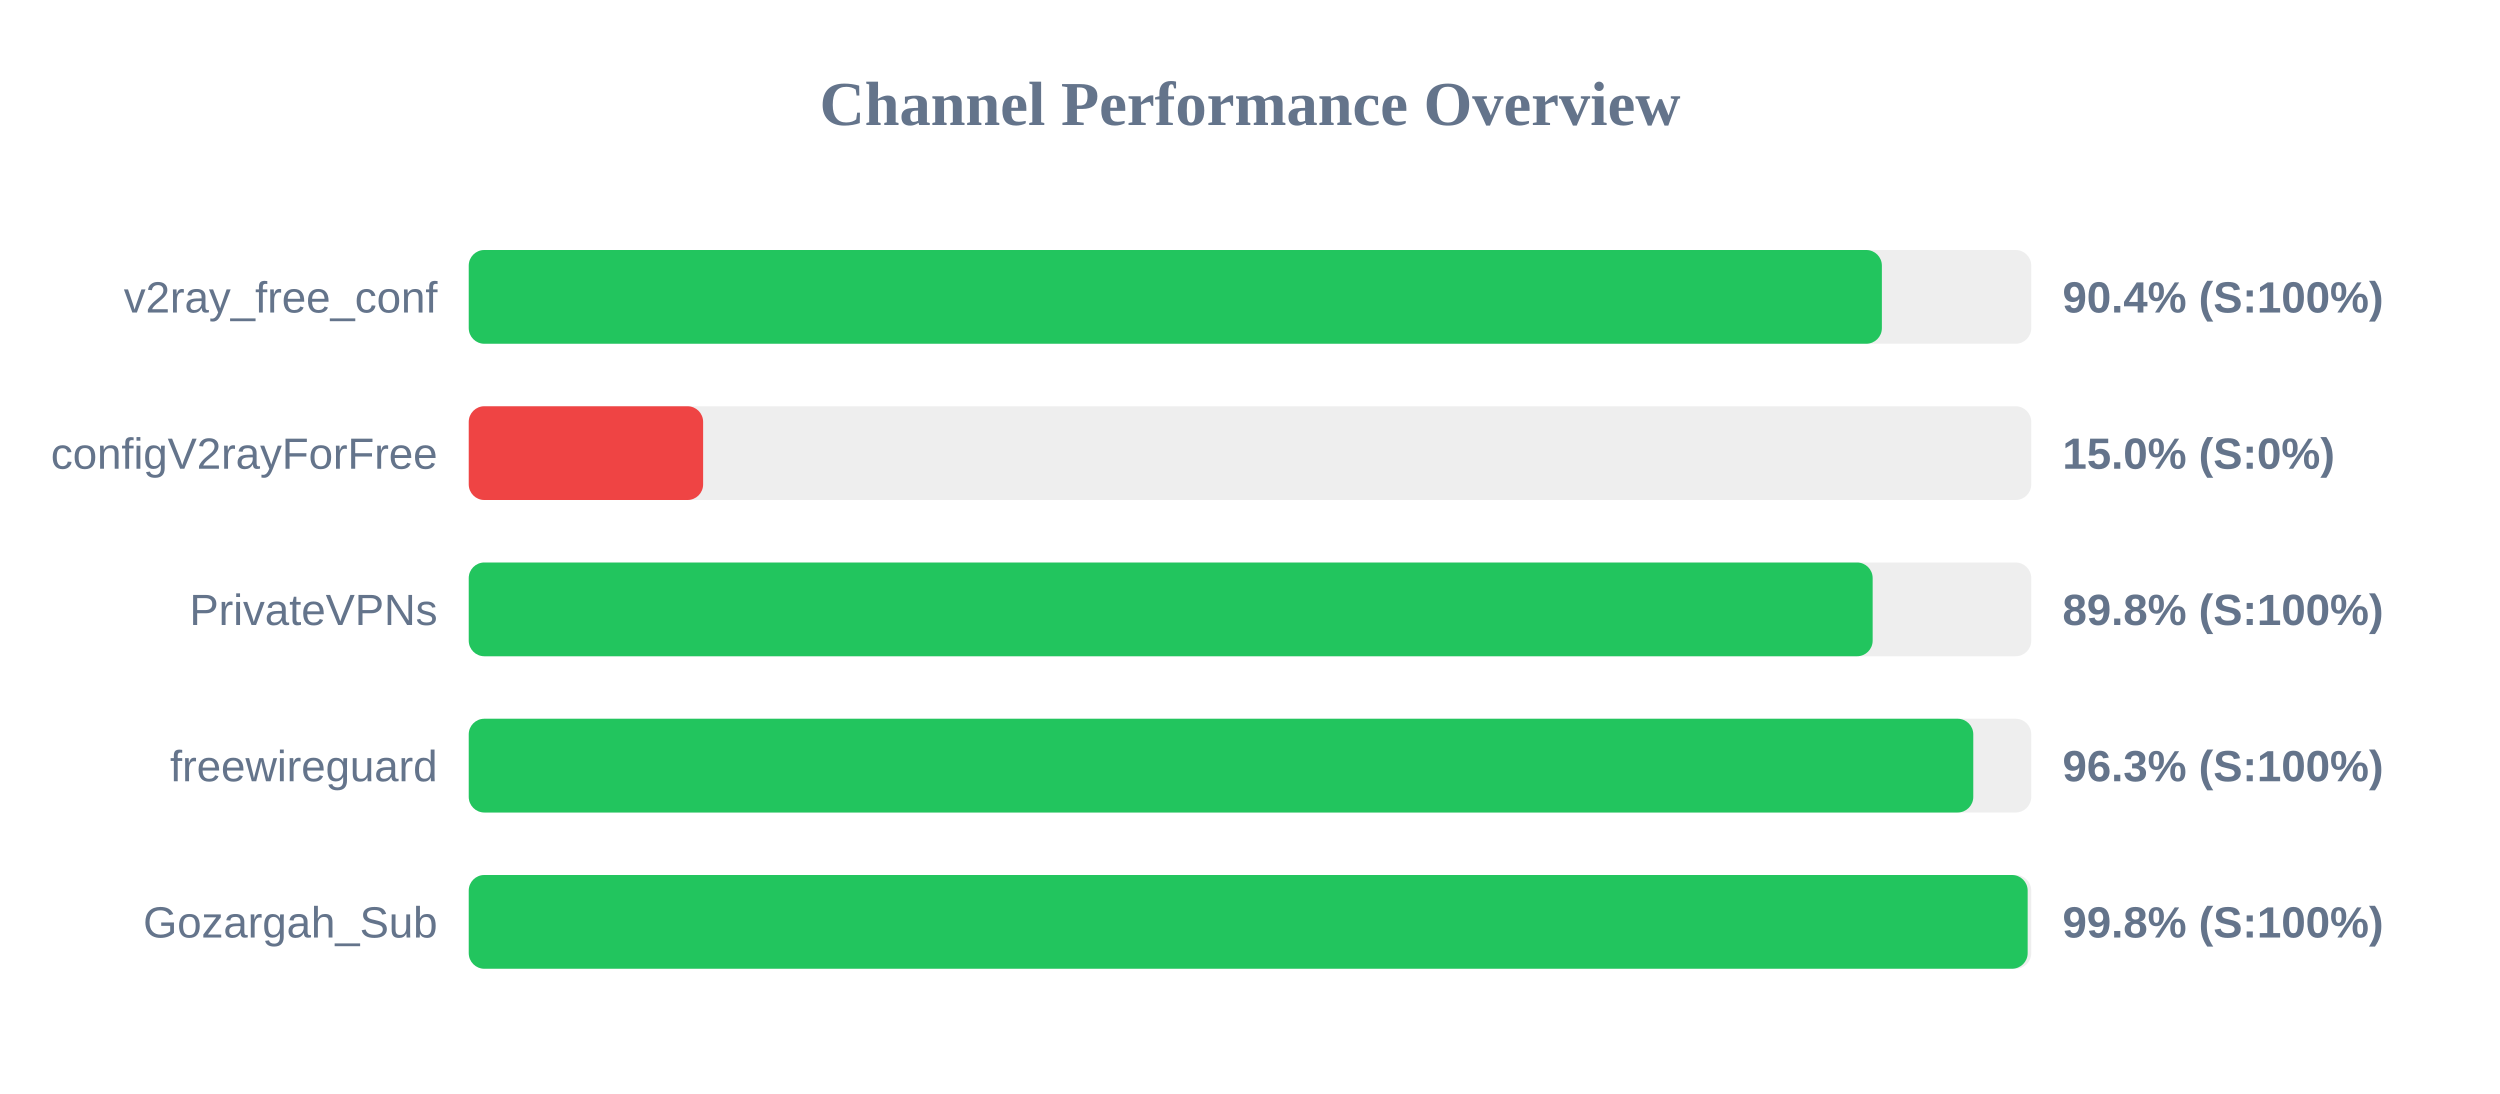
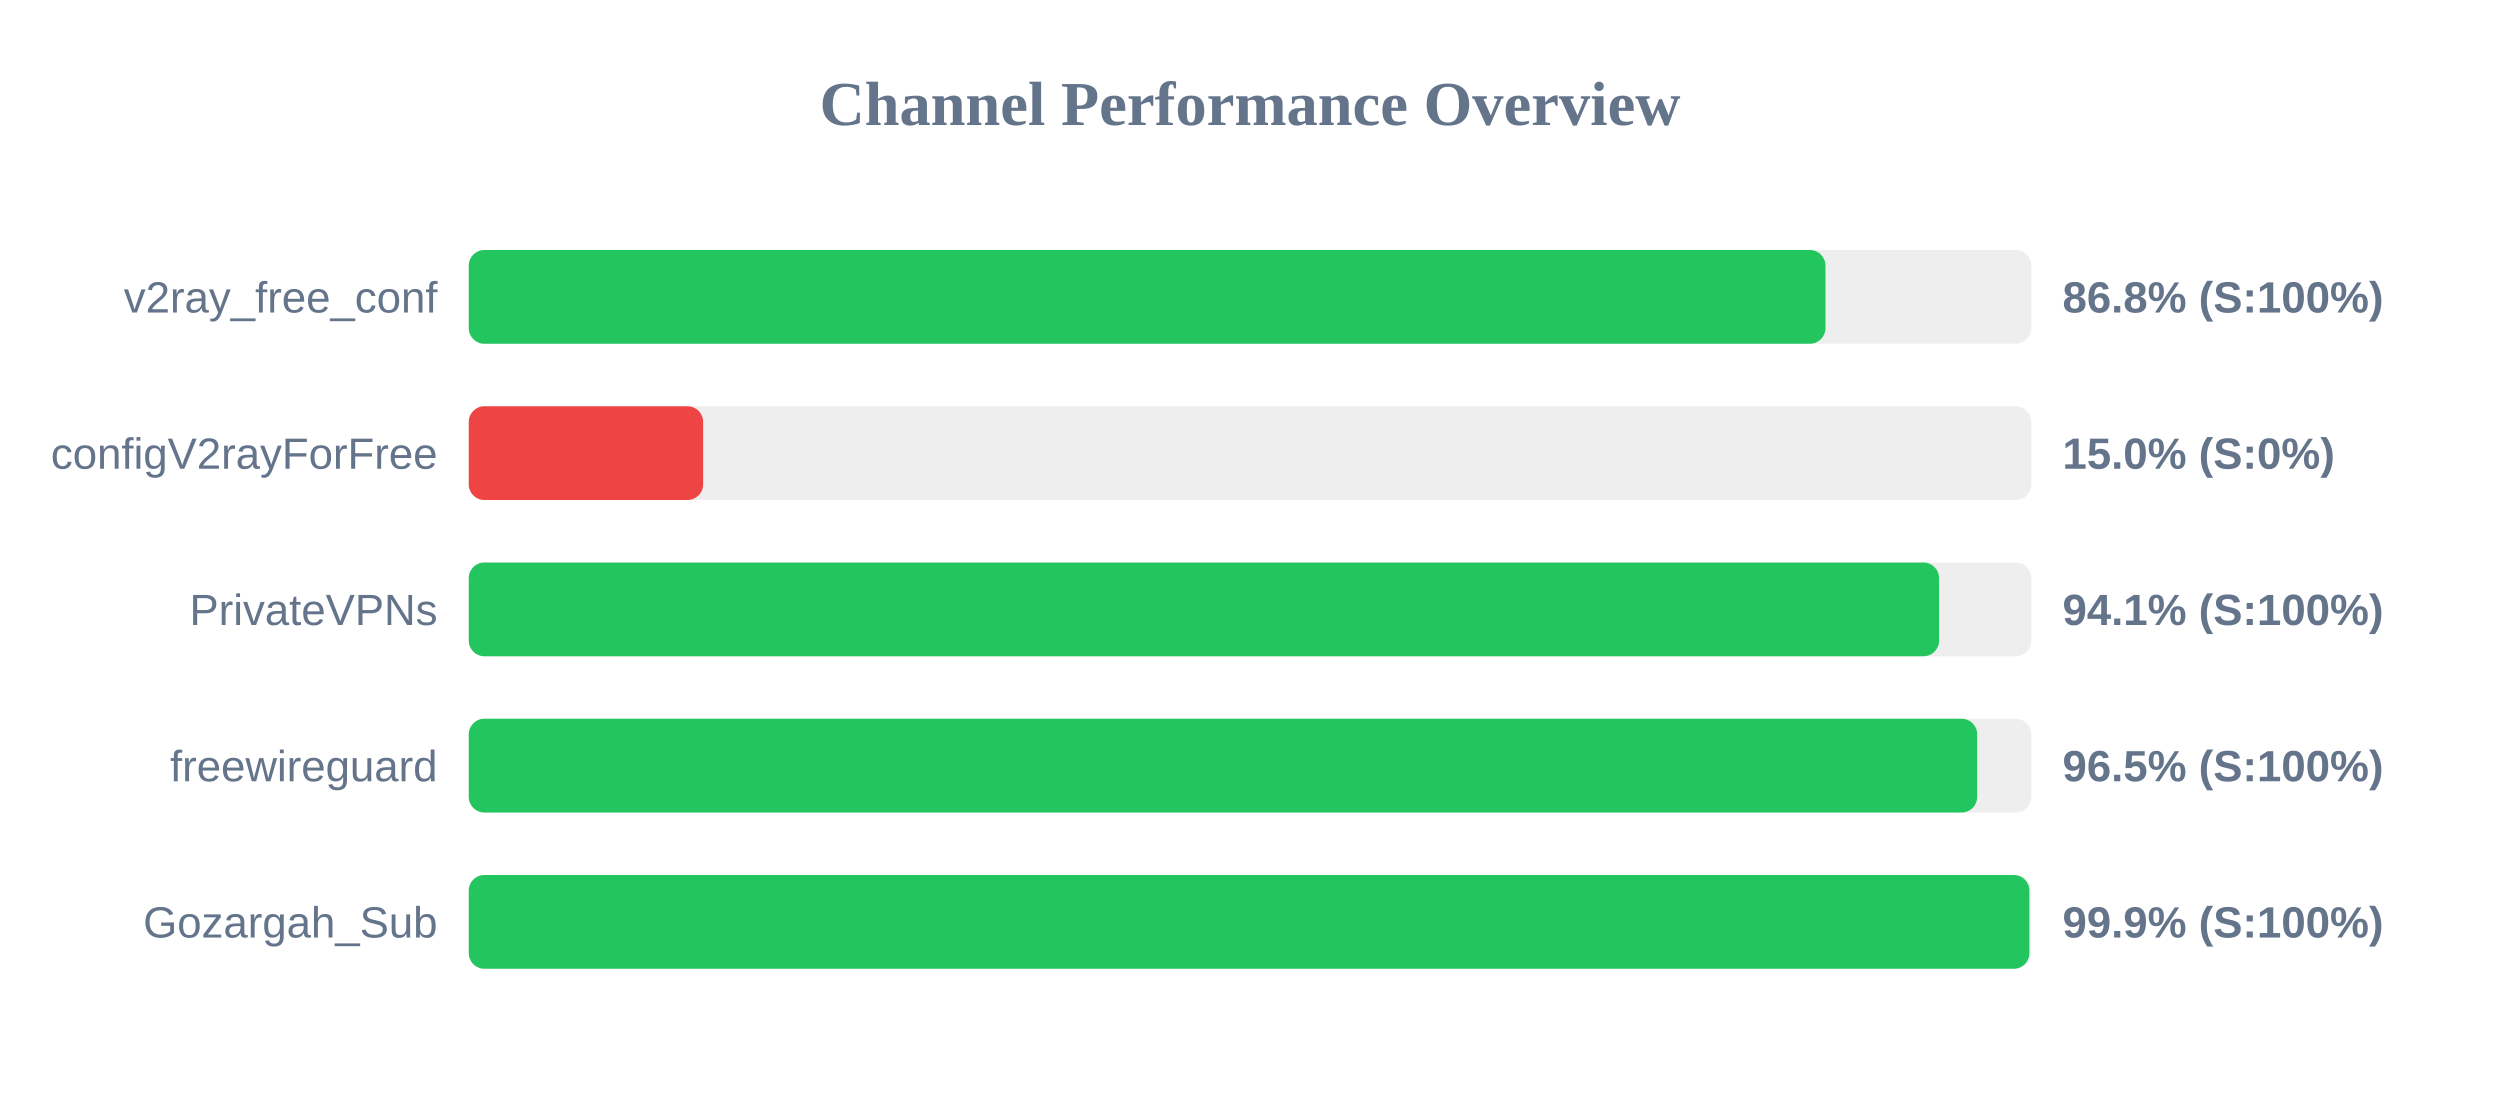
<svg xmlns="http://www.w3.org/2000/svg" width="800" height="350" version="1.1">
  <style>
        .row { font: 14px Arial; fill: #64748b; }
        .score { font: bold 14px Arial; fill: #64748b; }
    </style>
  <text x="400" y="40" text-anchor="middle" font-size="20px" font-weight="bold" fill="#64748b">Channel Performance Overview</text>
  <rect x="150" y="80" width="500" height="30" fill="#eee" rx="5" />
-   <rect x="150" y="80" width="452.2" height="30" fill="#22c55e" rx="5" />
+   <rect x="150" y="80" width="434.15" height="30" fill="#22c55e" rx="5" />
  <text x="140" y="100" text-anchor="end" class="row">v2ray_free_conf</text>
-   <text x="660" y="100" text-anchor="start" class="score">90.4% (S:100%)</text>
+   <text x="660" y="100" text-anchor="start" class="score">86.8% (S:100%)</text>
  <rect x="150" y="130" width="500" height="30" fill="#eee" rx="5" />
  <rect x="150" y="130" width="75.0" height="30" fill="#ef4444" rx="5" />
  <text x="140" y="150" text-anchor="end" class="row">configV2rayForFree</text>
  <text x="660" y="150" text-anchor="start" class="score">15.0% (S:0%)</text>
  <rect x="150" y="180" width="500" height="30" fill="#eee" rx="5" />
-   <rect x="150" y="180" width="449.25" height="30" fill="#22c55e" rx="5" />
+   <rect x="150" y="180" width="470.5" height="30" fill="#22c55e" rx="5" />
  <text x="140" y="200" text-anchor="end" class="row">PrivateVPNs</text>
-   <text x="660" y="200" text-anchor="start" class="score">89.8% (S:100%)</text>
+   <text x="660" y="200" text-anchor="start" class="score">94.1% (S:100%)</text>
  <rect x="150" y="230" width="500" height="30" fill="#eee" rx="5" />
-   <rect x="150" y="230" width="481.45" height="30" fill="#22c55e" rx="5" />
+   <rect x="150" y="230" width="482.7" height="30" fill="#22c55e" rx="5" />
  <text x="140" y="250" text-anchor="end" class="row">freewireguard</text>
-   <text x="660" y="250" text-anchor="start" class="score">96.3% (S:100%)</text>
+   <text x="660" y="250" text-anchor="start" class="score">96.5% (S:100%)</text>
  <rect x="150" y="280" width="500" height="30" fill="#eee" rx="5" />
-   <rect x="150" y="280" width="498.85" height="30" fill="#22c55e" rx="5" />
+   <rect x="150" y="280" width="499.4" height="30" fill="#22c55e" rx="5" />
  <text x="140" y="300" text-anchor="end" class="row">Gozargah_Sub</text>
-   <text x="660" y="300" text-anchor="start" class="score">99.8% (S:100%)</text>
+   <text x="660" y="300" text-anchor="start" class="score">99.9% (S:100%)</text>
</svg>
